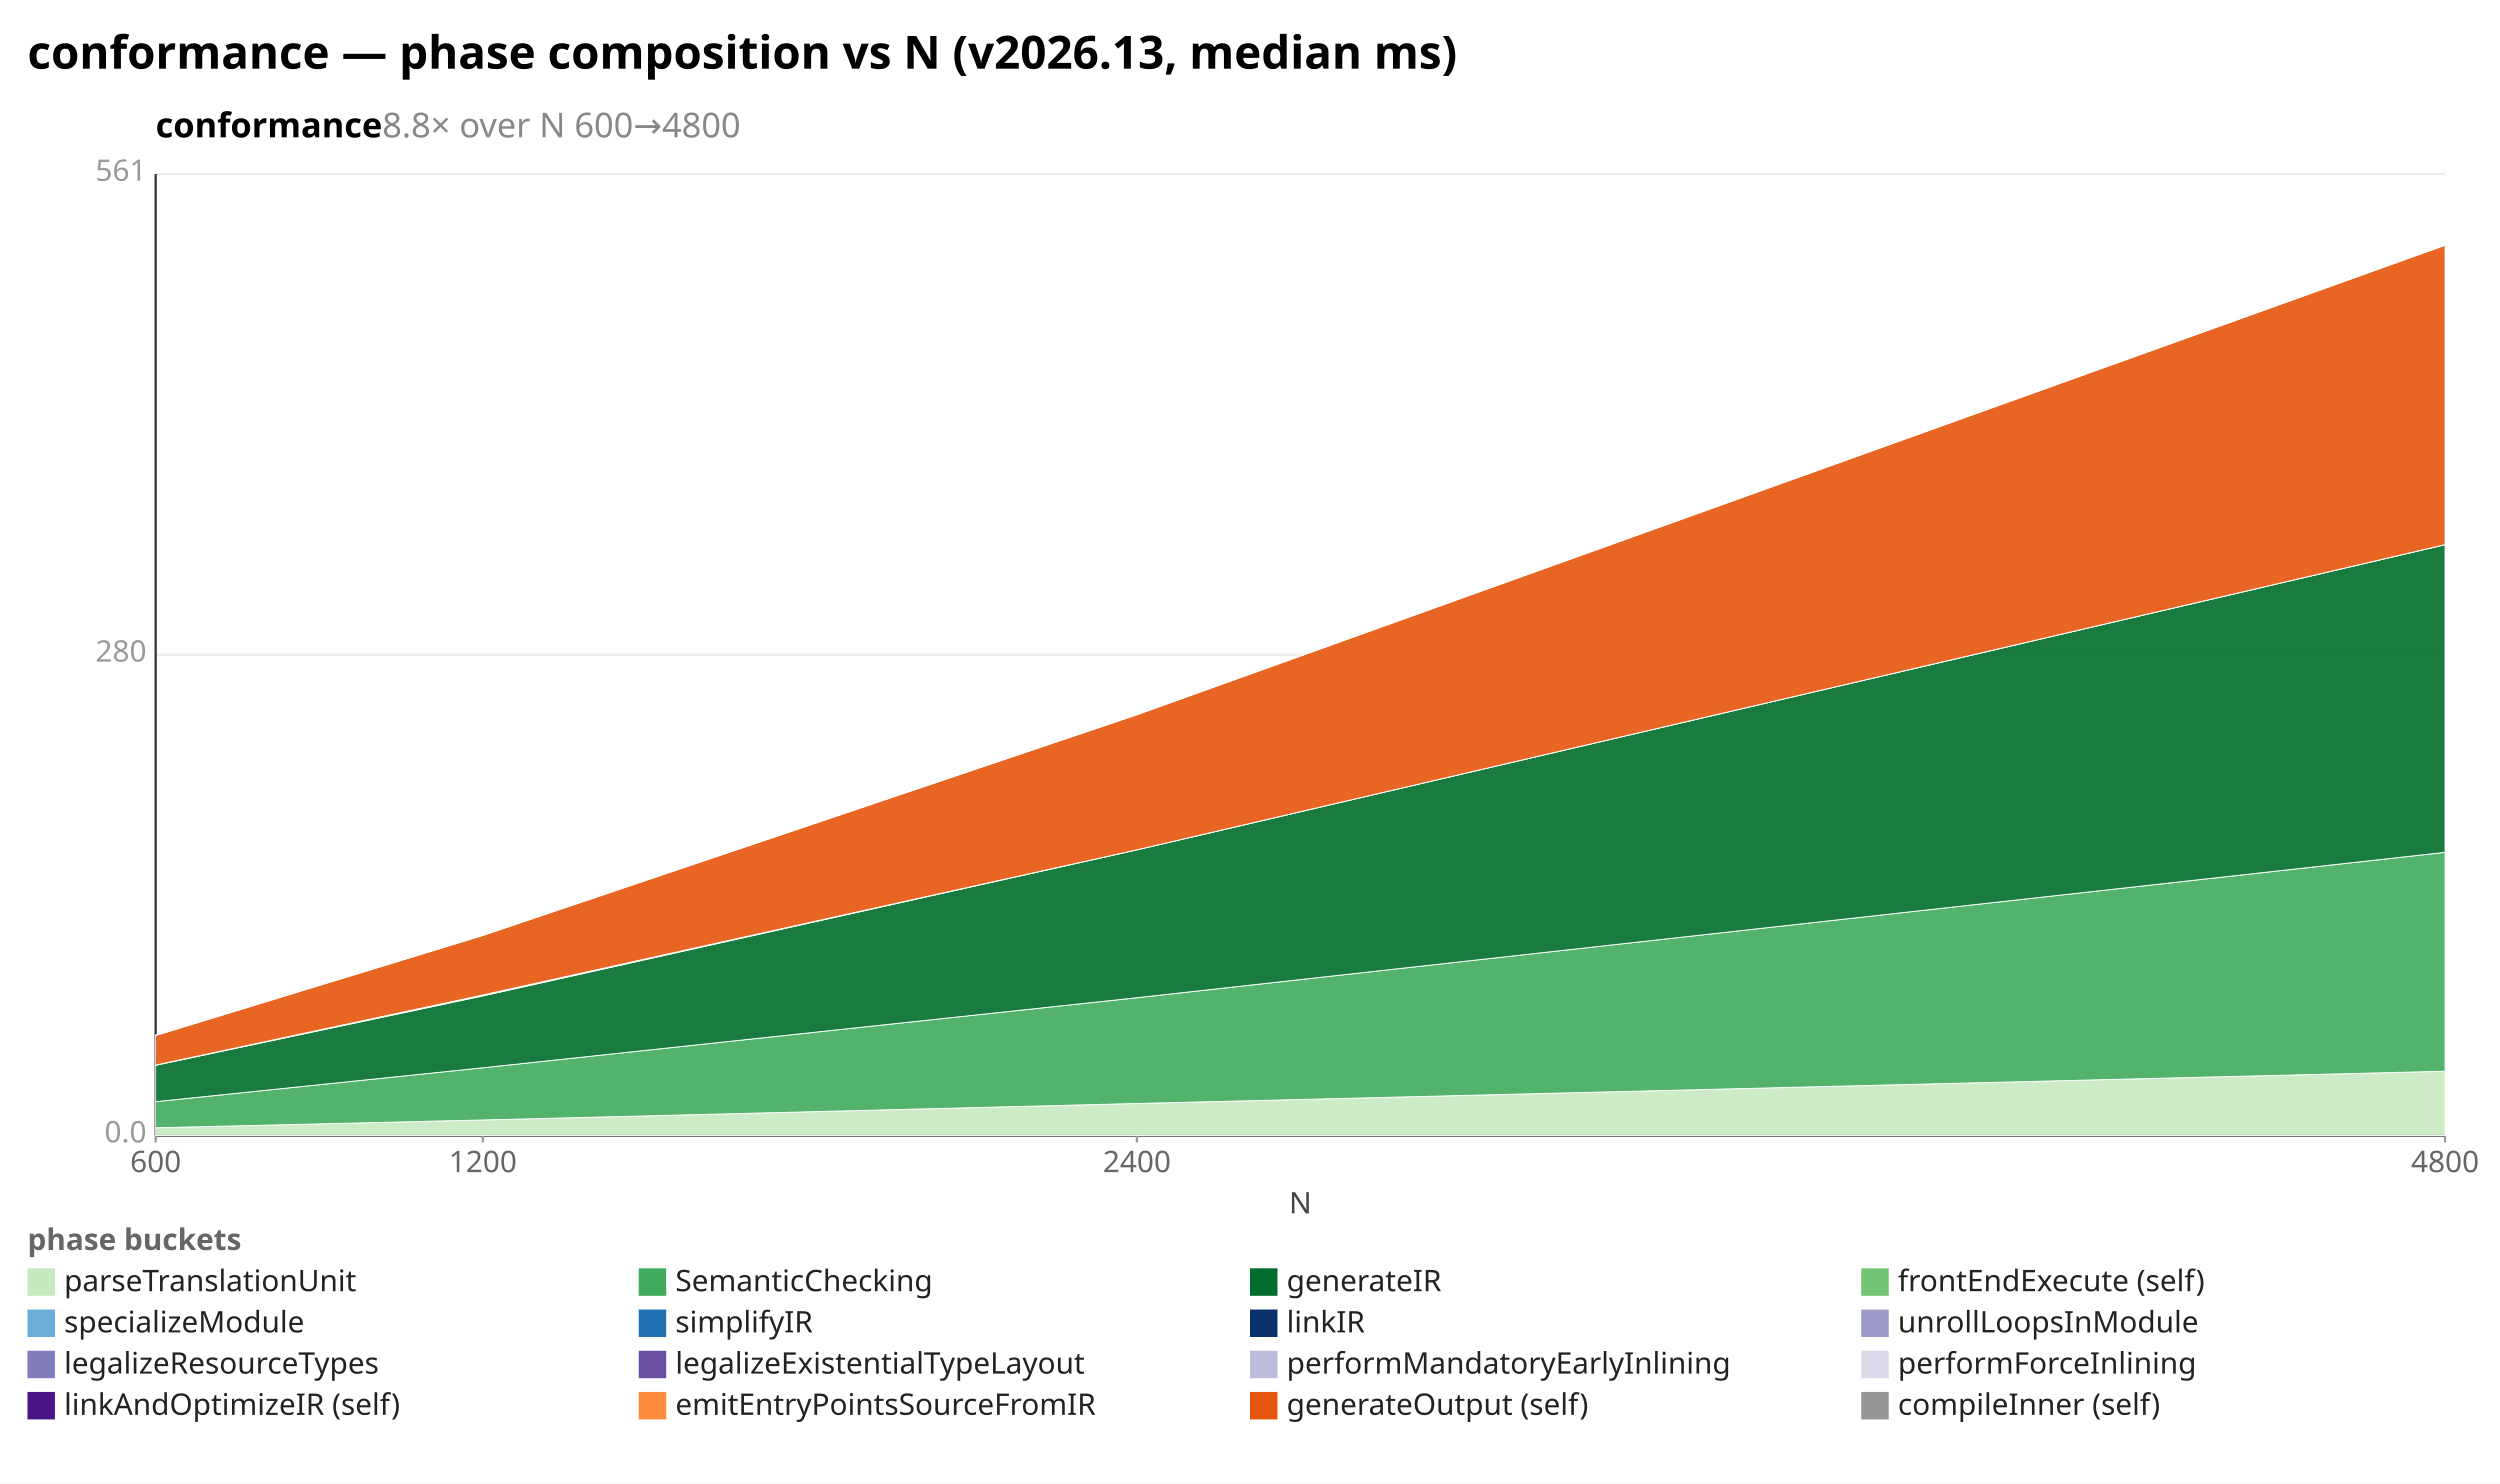
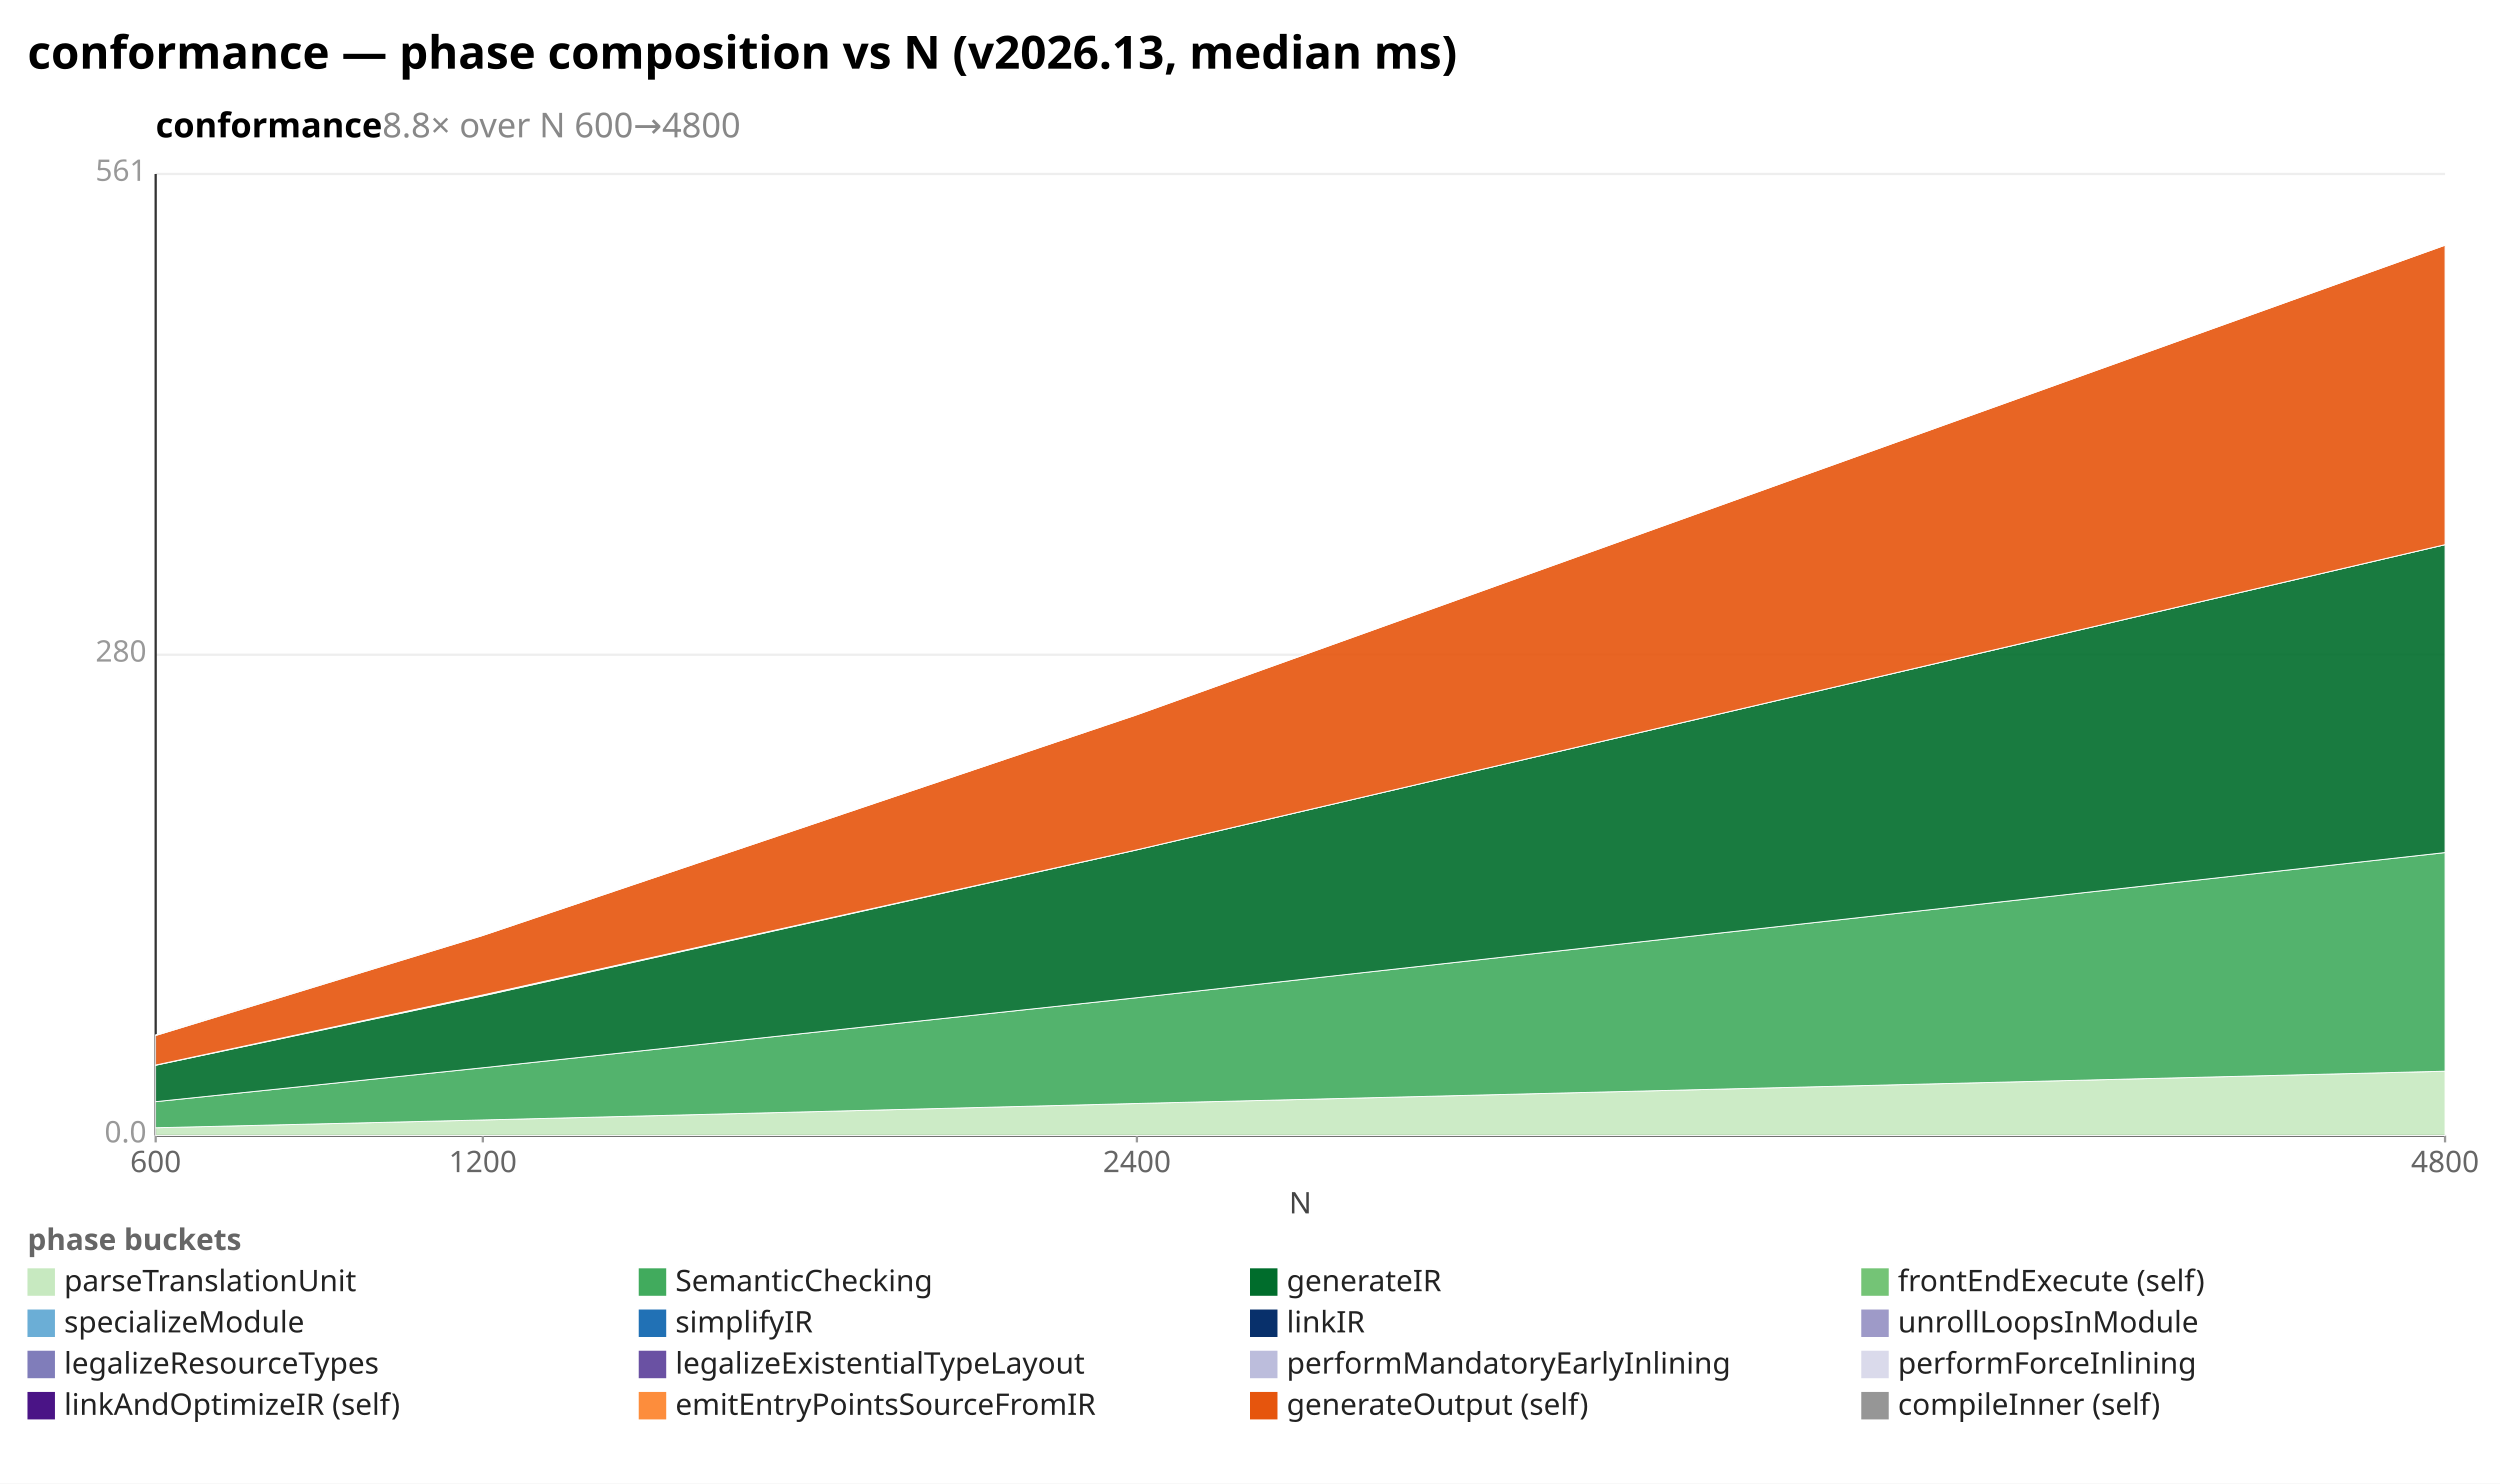
<svg xmlns="http://www.w3.org/2000/svg" width="1092" height="648" viewBox="0 0 1092 648" preserveAspectRatio="xMidYMid meet" font-family="sans-serif" font-size="13">
  <rect width="1092" height="648" fill="white" />
  <text x="12" y="30" font-size="20" font-weight="bold">conformance — phase composition vs N (v2026.13, median ms)</text>
  <text x="68" y="60" font-size="15" font-weight="600">conformance<tspan fill="#888" font-weight="400">  8.8× over N 600→4800</tspan>
  </text>
  <line x1="68.0" y1="496.0" x2="1068.0" y2="496.0" stroke="#eee" />
  <text x="64.0" y="499.0" text-anchor="end" fill="#999">0.0</text>
  <line x1="68.0" y1="286.0" x2="1068.0" y2="286.0" stroke="#eee" />
  <text x="64.0" y="289.0" text-anchor="end" fill="#999">280</text>
  <line x1="68.0" y1="76.0" x2="1068.0" y2="76.0" stroke="#eee" />
  <text x="64.0" y="79.0" text-anchor="end" fill="#999">561</text>
  <line x1="68.0" y1="76.0" x2="68.0" y2="496.0" stroke="#333" />
  <line x1="68.0" y1="496.0" x2="1068.0" y2="496.0" stroke="#333" />
  <line x1="68.0" y1="496.0" x2="68.0" y2="499.0" stroke="#999" />
  <text x="68.0" y="512.0" text-anchor="middle" fill="#666">600</text>
  <line x1="210.9" y1="496.0" x2="210.9" y2="499.0" stroke="#999" />
  <text x="210.9" y="512.0" text-anchor="middle" fill="#666">1200</text>
  <line x1="496.6" y1="496.0" x2="496.6" y2="499.0" stroke="#999" />
  <text x="496.6" y="512.0" text-anchor="middle" fill="#666">2400</text>
  <line x1="1068.0" y1="496.0" x2="1068.0" y2="499.0" stroke="#999" />
  <text x="1068.0" y="512.0" text-anchor="middle" fill="#666">4800</text>
  <text x="568" y="530" text-anchor="middle" fill="#444">N</text>
  <polygon points="68.0,492.6 210.9,489.2 496.6,482.0 1068.0,467.9 1068.0,496.0 496.6,496.0 210.9,496.0 68.0,496.0" fill="#c7e9c0" fill-opacity="0.9" stroke="#fff" stroke-width="0.4" />
-   <polygon points="68.0,481.2 210.9,466.4 496.6,435.8 1068.0,372.3 1068.0,467.9 496.6,482.0 210.9,489.2 68.0,492.6" fill="#41ab5d" fill-opacity="0.9" stroke="#fff" stroke-width="0.4" />
-   <polygon points="68.0,465.3 210.9,435.0 496.6,371.2 1068.0,237.9 1068.0,372.3 496.6,435.8 210.9,466.4 68.0,481.2" fill="#006d2c" fill-opacity="0.9" stroke="#fff" stroke-width="0.4" />
+   <polygon points="68.0,481.2 210.9,466.4 496.6,435.8 1068.0,372.4 1068.0,467.9 496.6,482.0 210.9,489.2 68.0,492.6" fill="#41ab5d" fill-opacity="0.9" stroke="#fff" stroke-width="0.4" />
+   <polygon points="68.0,465.3 210.9,435.0 496.6,371.2 1068.0,237.9 1068.0,372.4 496.6,435.8 210.9,466.4 68.0,481.2" fill="#006d2c" fill-opacity="0.9" stroke="#fff" stroke-width="0.4" />
  <polygon points="68.0,465.2 210.9,434.6 496.6,371.2 1068.0,237.9 1068.0,237.9 496.6,371.2 210.9,435.0 68.0,465.3" fill="#74c476" fill-opacity="0.9" stroke="#fff" stroke-width="0.4" />
  <polygon points="68.0,452.3 210.9,408.6 496.6,312.2 1068.0,107.1 1068.0,237.9 496.6,371.2 210.9,434.6 68.0,465.2" fill="#e6550d" fill-opacity="0.9" stroke="#fff" stroke-width="0.4" />
  <polygon points="68.0,452.0 210.9,408.6 496.6,312.2 1068.0,107.1 1068.0,107.1 496.6,312.2 210.9,408.6 68.0,452.3" fill="#969696" fill-opacity="0.9" stroke="#fff" stroke-width="0.4" />
  <text x="12" y="546" fill="#666" font-weight="600">phase buckets</text>
  <rect x="12" y="554" width="12" height="12" fill="#c7e9c0" />
  <text x="28" y="564" fill="#222">parseTranslationUnit</text>
  <rect x="279" y="554" width="12" height="12" fill="#41ab5d" />
  <text x="295" y="564" fill="#222">SemanticChecking</text>
  <rect x="546" y="554" width="12" height="12" fill="#006d2c" />
  <text x="562" y="564" fill="#222">generateIR</text>
  <rect x="813" y="554" width="12" height="12" fill="#74c476" />
  <text x="829" y="564" fill="#222">frontEndExecute (self)</text>
  <rect x="12" y="572" width="12" height="12" fill="#6baed6" />
  <text x="28" y="582" fill="#222">specializeModule</text>
  <rect x="279" y="572" width="12" height="12" fill="#2171b5" />
  <text x="295" y="582" fill="#222">simplifyIR</text>
  <rect x="546" y="572" width="12" height="12" fill="#08306b" />
  <text x="562" y="582" fill="#222">linkIR</text>
  <rect x="813" y="572" width="12" height="12" fill="#9e9ac8" />
  <text x="829" y="582" fill="#222">unrollLoopsInModule</text>
  <rect x="12" y="590" width="12" height="12" fill="#807dba" />
  <text x="28" y="600" fill="#222">legalizeResourceTypes</text>
  <rect x="279" y="590" width="12" height="12" fill="#6a51a3" />
  <text x="295" y="600" fill="#222">legalizeExistentialTypeLayout</text>
  <rect x="546" y="590" width="12" height="12" fill="#bcbddc" />
  <text x="562" y="600" fill="#222">performMandatoryEarlyInlining</text>
  <rect x="813" y="590" width="12" height="12" fill="#dadaeb" />
  <text x="829" y="600" fill="#222">performForceInlining</text>
  <rect x="12" y="608" width="12" height="12" fill="#4a1486" />
  <text x="28" y="618" fill="#222">linkAndOptimizeIR (self)</text>
  <rect x="279" y="608" width="12" height="12" fill="#fd8d3c" />
  <text x="295" y="618" fill="#222">emitEntryPointsSourceFromIR</text>
  <rect x="546" y="608" width="12" height="12" fill="#e6550d" />
  <text x="562" y="618" fill="#222">generateOutput (self)</text>
  <rect x="813" y="608" width="12" height="12" fill="#969696" />
  <text x="829" y="618" fill="#222">compileInner (self)</text>
</svg>
